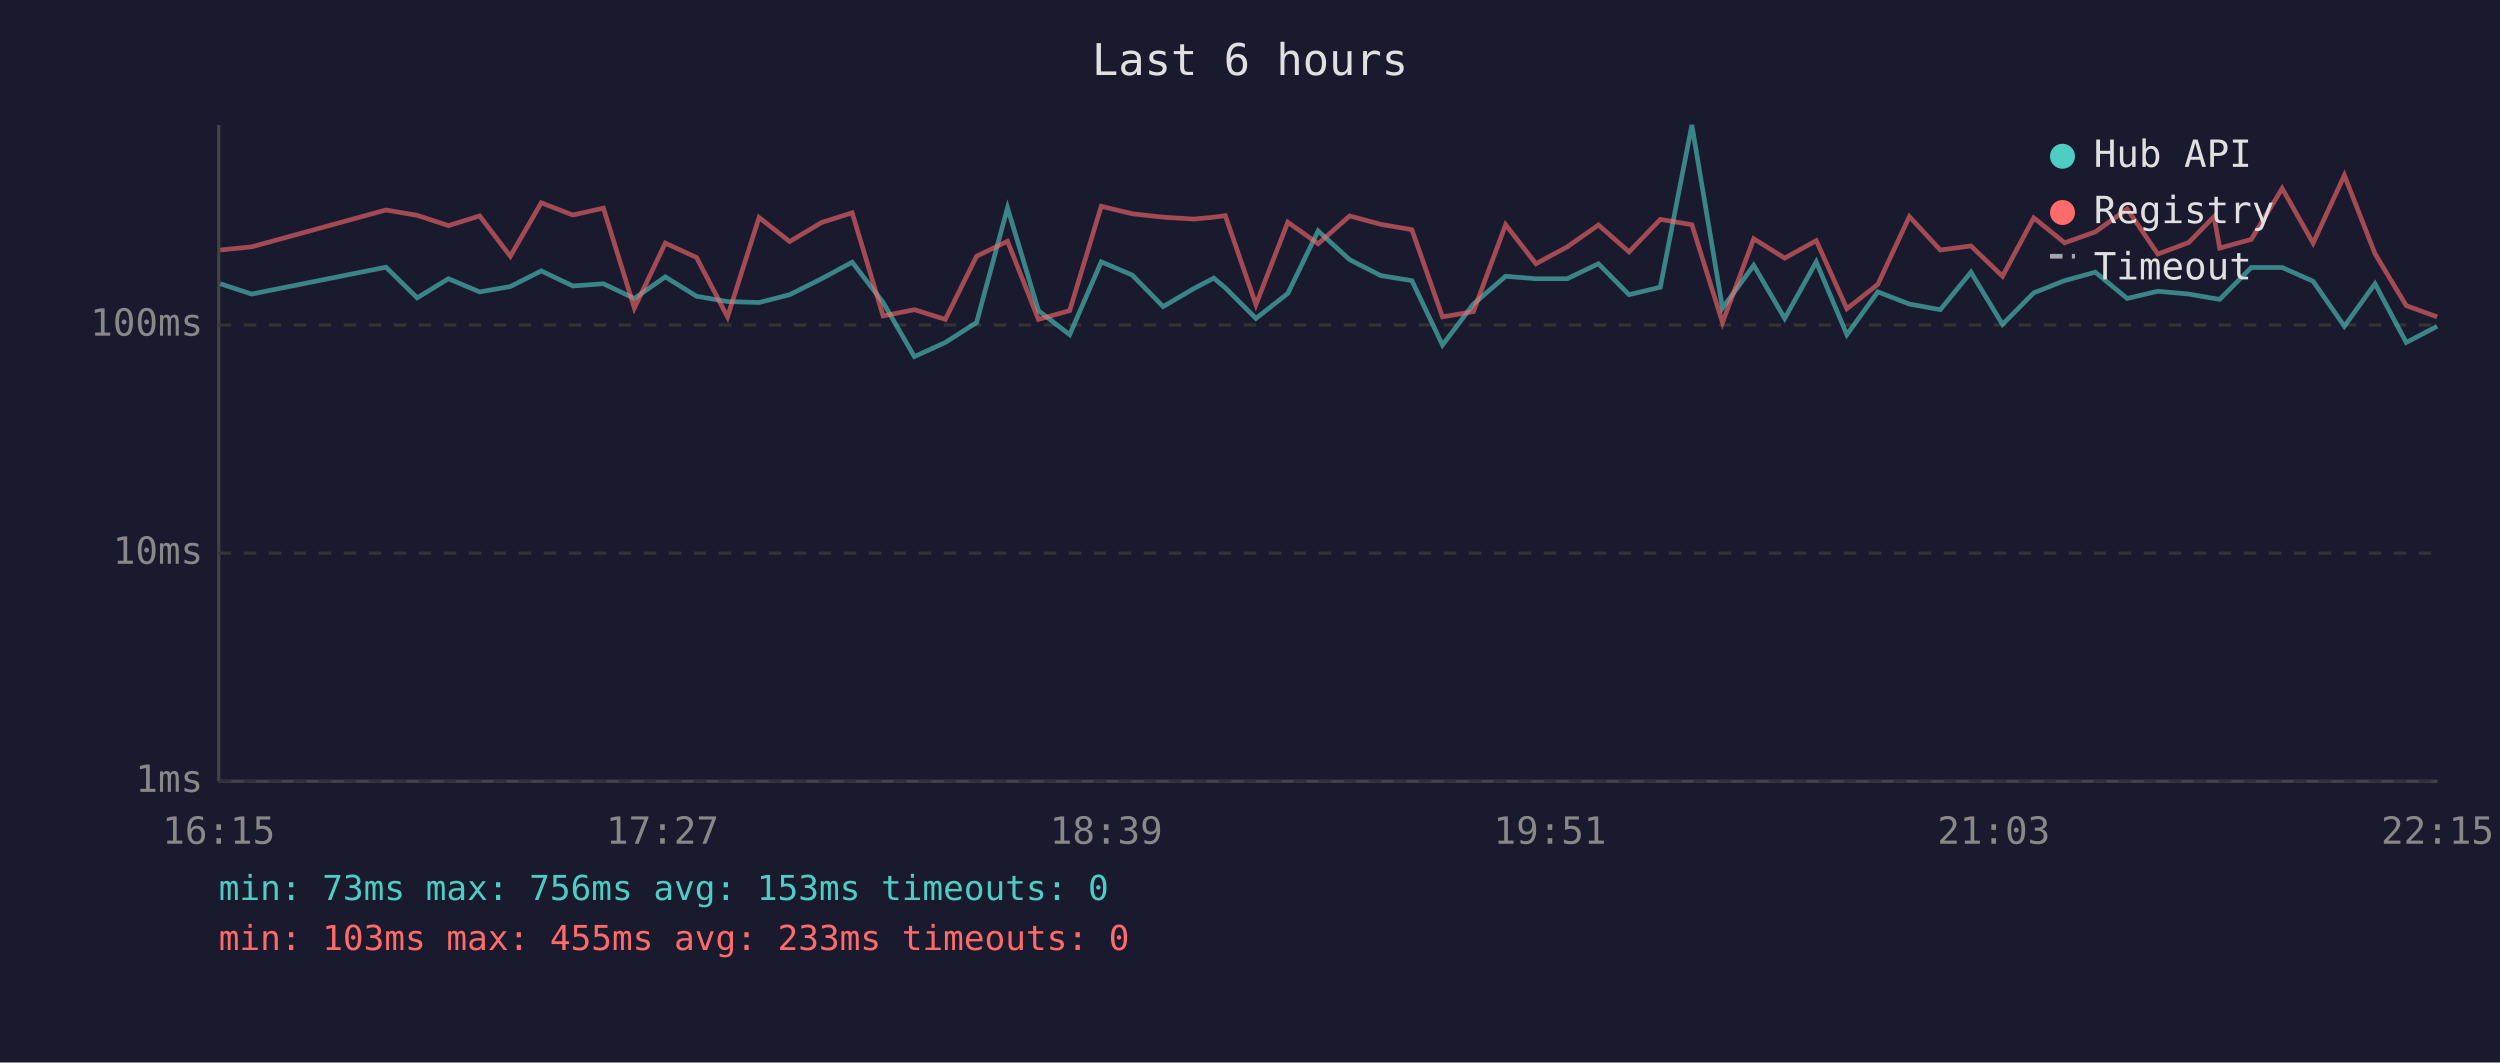
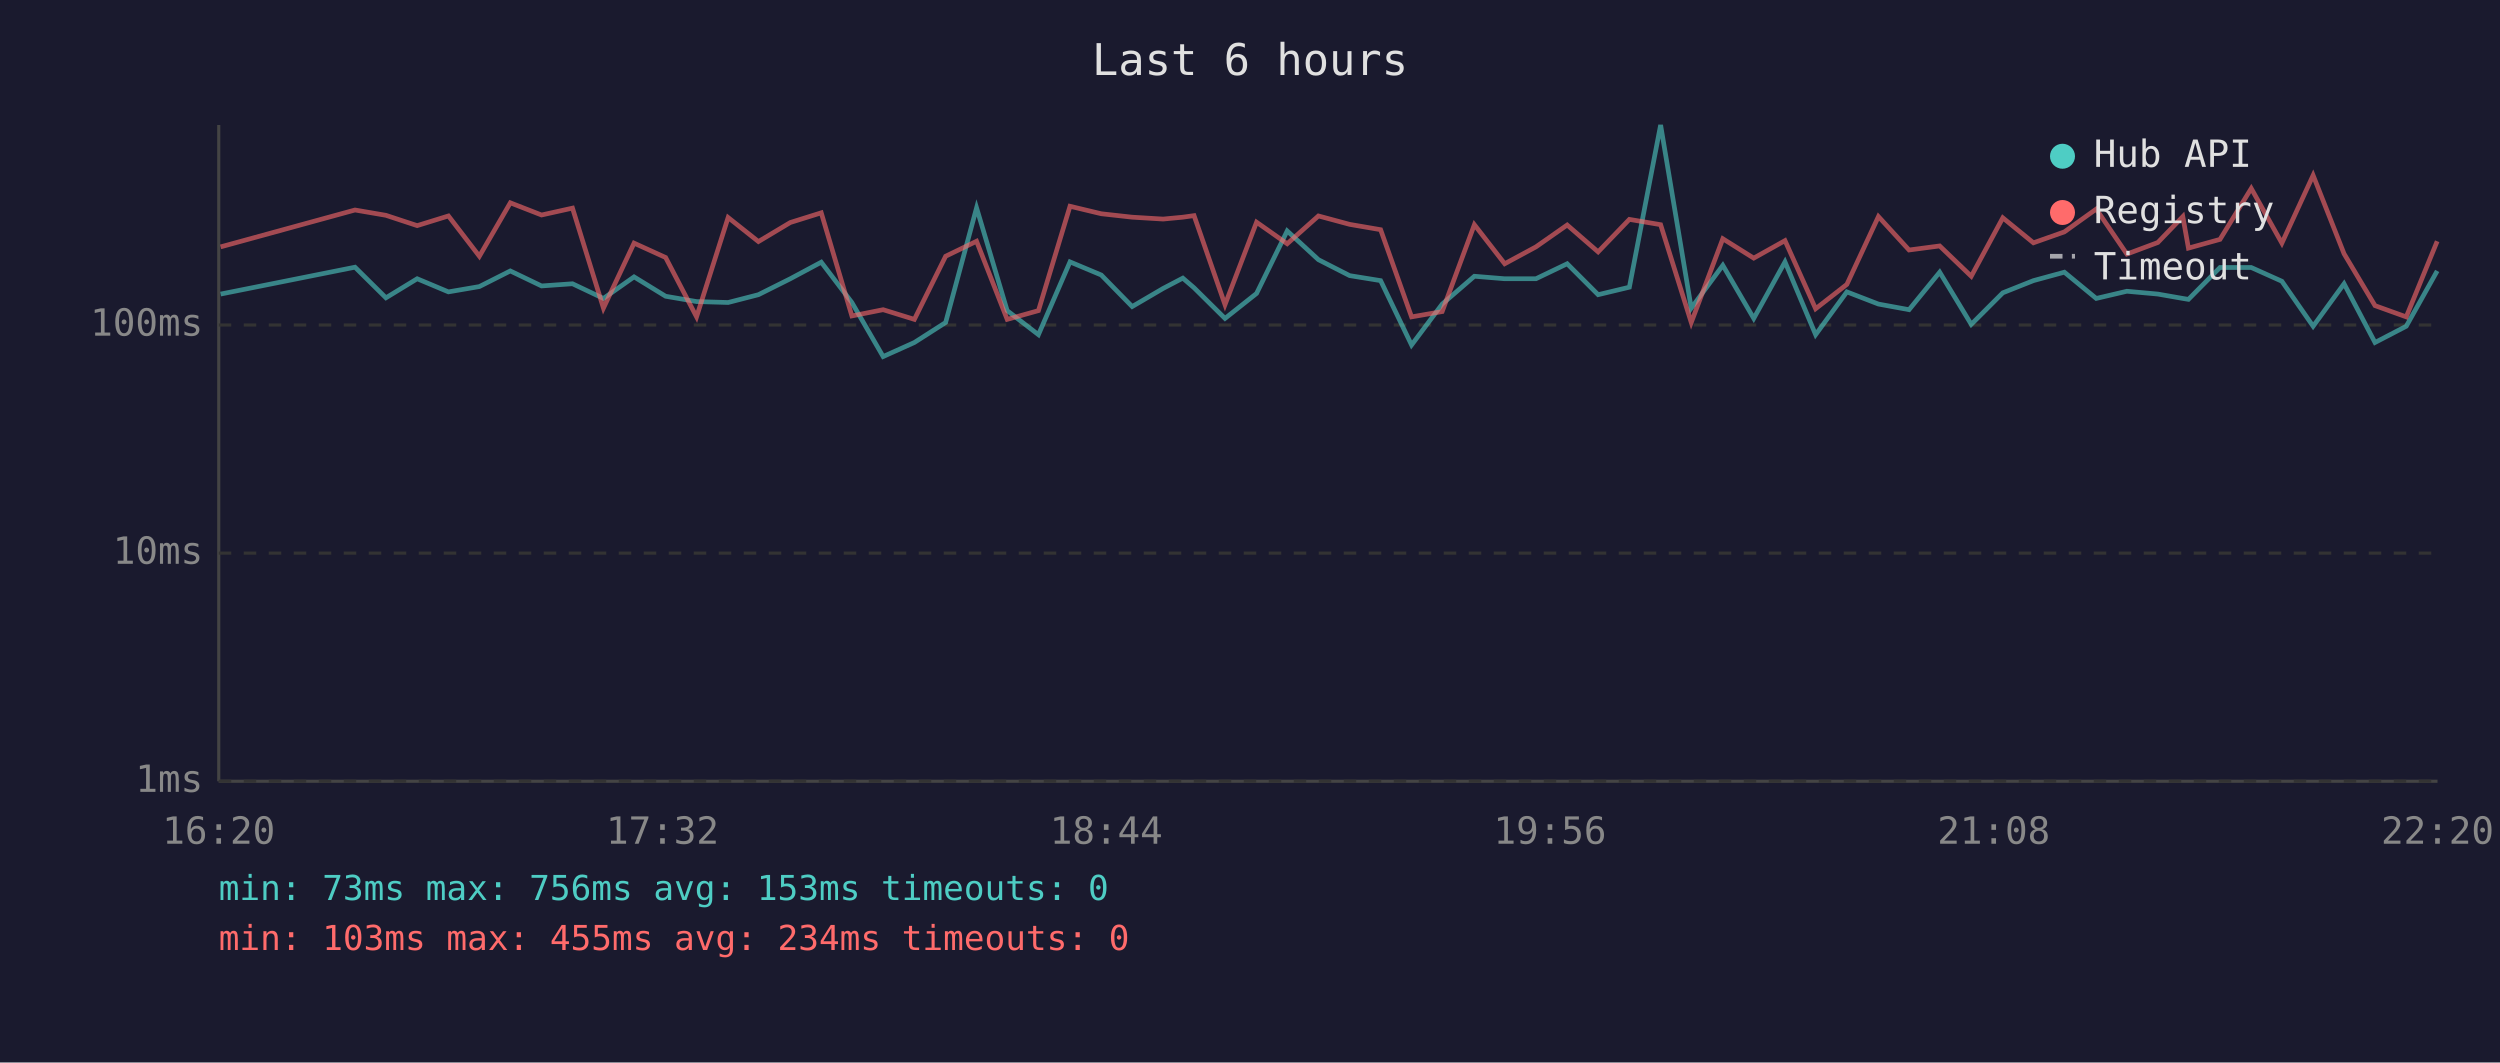
<svg xmlns="http://www.w3.org/2000/svg" viewBox="0 0 800 340" font-family="monospace" font-size="12">
  <rect width="800" height="340" fill="#1a1a2e" />
  <text x="400" y="24" fill="#e0e0e0" font-size="14" text-anchor="middle">Last 6 hours</text>
  <line x1="70" y1="40" x2="70" y2="250" stroke="#444" stroke-width="1" />
  <line x1="70" y1="250" x2="780" y2="250" stroke="#444" stroke-width="1" />
  <line x1="70" y1="250" x2="780" y2="250" stroke="#333" stroke-width="1" stroke-dasharray="4" />
  <text x="65" y="250" fill="#888" text-anchor="end" dominant-baseline="middle">1ms</text>
  <line x1="70" y1="177" x2="780" y2="177" stroke="#333" stroke-width="1" stroke-dasharray="4" />
  <text x="65" y="177" fill="#888" text-anchor="end" dominant-baseline="middle">10ms</text>
  <line x1="70" y1="104" x2="780" y2="104" stroke="#333" stroke-width="1" stroke-dasharray="4" />
  <text x="65" y="104" fill="#888" text-anchor="end" dominant-baseline="middle">100ms</text>
-   <text x="70" y="270" fill="#888" text-anchor="middle">16:15</text>
-   <text x="212" y="270" fill="#888" text-anchor="middle">17:27</text>
-   <text x="354" y="270" fill="#888" text-anchor="middle">18:39</text>
-   <text x="496" y="270" fill="#888" text-anchor="middle">19:51</text>
-   <text x="638" y="270" fill="#888" text-anchor="middle">21:03</text>
-   <text x="780" y="270" fill="#888" text-anchor="middle">22:15</text>
-   <polyline points="70.5,90.8 80.5,94.1 123.5,85.5 133.5,95.3 143.5,89.2 153.5,93.4 163.3,91.7 173.2,86.7 183.3,91.5 193.1,90.8 203.0,95.5 212.9,88.6 222.9,94.8 232.8,96.5 242.9,96.8 252.7,94.3 262.9,89.2 272.7,83.9 282.6,96.8 292.6,114.1 302.5,109.6 312.5,103.2 322.4,66.5 332.3,99.4 342.3,107.1 352.4,83.8 362.3,88.0 372.2,98.1 382.1,92.3 388.4,89.0 392.1,92.1 401.9,101.9 412.1,93.9 421.8,73.9 431.9,83.1 441.9,88.2 451.8,89.8 461.6,110.4 471.5,97.3 481.8,88.4 491.5,89.2 501.5,89.2 511.5,84.4 521.3,94.3 531.3,91.9 541.4,40.0 551.2,98.6 561.2,84.9 571.1,101.9 581.2,83.8 591.0,107.1 600.9,93.4 611.0,97.3 620.9,99.1 630.7,87.1 640.8,103.8 650.8,93.7 660.7,89.8 670.5,87.1 680.7,95.5 690.5,93.2 700.4,94.1 708.5,95.5 710.3,95.8 720.4,85.6 730.3,85.6 740.2,90.0 750.2,104.4 760.0,90.8 770.0,109.6 779.9,104.4" fill="none" stroke="#4ecdc4" stroke-width="1.5" opacity="0.6" />
-   <polyline points="70.5,80.0 80.5,79.0 123.5,67.2 133.5,68.9 143.5,72.2 153.5,69.1 163.3,82.0 173.2,64.9 183.3,68.8 193.1,66.6 203.0,98.6 212.9,77.8 222.9,82.4 232.8,101.4 242.9,69.6 252.7,77.3 262.9,71.2 272.7,68.1 282.6,101.1 292.6,99.1 302.5,102.2 312.5,82.0 322.4,77.2 332.3,102.2 342.3,99.4 352.4,66.0 362.3,68.4 372.2,69.5 382.1,70.1 388.4,69.5 392.1,69.0 401.9,97.5 412.1,71.1 421.8,78.0 431.9,69.1 441.9,71.8 451.8,73.5 461.6,101.4 471.5,99.7 481.8,71.9 491.5,84.4 501.5,79.0 511.5,72.0 521.3,80.6 531.3,70.2 541.4,71.9 551.2,103.2 561.2,76.4 571.1,82.6 581.2,77.0 591.0,98.8 600.9,91.0 611.0,69.3 620.9,80.0 630.7,78.7 640.8,88.4 650.8,69.7 660.7,77.7 670.5,74.2 680.7,66.9 690.5,81.3 700.4,77.6 708.5,69.3 710.3,79.4 720.4,76.6 730.3,60.3 740.2,77.8 750.2,56.1 760.0,81.2 770.0,97.8 779.9,101.4" fill="none" stroke="#ff6b6b" stroke-width="1.5" opacity="0.6" />
+   <text x="70" y="270" fill="#888" text-anchor="middle">16:20</text>
+   <text x="212" y="270" fill="#888" text-anchor="middle">17:32</text>
+   <text x="354" y="270" fill="#888" text-anchor="middle">18:44</text>
+   <text x="496" y="270" fill="#888" text-anchor="middle">19:56</text>
+   <text x="638" y="270" fill="#888" text-anchor="middle">21:08</text>
+   <text x="780" y="270" fill="#888" text-anchor="middle">22:20</text>
+   <polyline points="70.6,94.1 113.6,85.5 123.5,95.3 133.5,89.2 143.5,93.4 153.4,91.7 163.3,86.7 173.3,91.5 183.2,90.8 193.1,95.5 202.9,88.6 213.0,94.8 222.9,96.5 233.0,96.8 242.7,94.3 252.9,89.2 262.8,83.9 272.6,96.8 282.6,114.1 292.6,109.6 302.6,103.2 312.5,66.5 322.3,99.4 332.3,107.1 342.4,83.8 352.4,88.0 362.3,98.1 372.2,92.3 378.5,89.0 382.1,92.1 392.0,101.9 402.1,93.9 411.9,73.9 421.9,83.1 431.9,88.2 441.8,89.8 451.7,110.4 461.5,97.3 471.8,88.4 481.5,89.2 491.5,89.2 501.5,84.4 511.4,94.3 521.4,91.9 531.4,40.0 541.2,98.6 551.3,84.9 561.2,101.9 571.2,83.8 581.0,107.1 591.0,93.4 601.1,97.3 610.9,99.1 620.7,87.1 630.8,103.8 640.9,93.7 650.7,89.8 660.6,87.1 670.8,95.5 680.6,93.2 690.5,94.1 698.5,95.5 700.3,95.8 710.4,85.6 720.4,85.6 730.2,90.0 740.2,104.4 750.1,90.8 760.0,109.6 770.0,104.4 779.9,86.7" fill="none" stroke="#4ecdc4" stroke-width="1.5" opacity="0.6" />
+   <polyline points="70.6,79.0 113.6,67.2 123.5,68.9 133.5,72.2 143.5,69.1 153.4,82.0 163.3,64.9 173.3,68.8 183.2,66.6 193.1,98.6 202.9,77.8 213.0,82.4 222.9,101.4 233.0,69.6 242.7,77.3 252.9,71.2 262.8,68.1 272.6,101.1 282.6,99.1 292.6,102.2 302.6,82.0 312.5,77.2 322.3,102.2 332.3,99.4 342.4,66.0 352.4,68.4 362.3,69.5 372.2,70.1 378.5,69.5 382.1,69.0 392.0,97.5 402.1,71.1 411.9,78.0 421.9,69.1 431.9,71.8 441.8,73.5 451.7,101.4 461.5,99.7 471.8,71.9 481.5,84.4 491.5,79.0 501.5,72.0 511.4,80.6 521.4,70.2 531.4,71.9 541.2,103.2 551.3,76.4 561.2,82.6 571.2,77.0 581.0,98.8 591.0,91.0 601.1,69.3 610.9,80.0 620.7,78.7 630.8,88.4 640.9,69.7 650.7,77.7 660.6,74.2 670.8,66.9 680.6,81.3 690.5,77.6 698.5,69.3 700.3,79.4 710.4,76.6 720.4,60.3 730.2,77.8 740.2,56.1 750.1,81.2 760.0,97.8 770.0,101.4 779.9,77.2" fill="none" stroke="#ff6b6b" stroke-width="1.5" opacity="0.6" />
  <circle cx="660" cy="50" r="4" fill="#4ecdc4" />
  <text x="670" y="50" fill="#e0e0e0" dominant-baseline="middle">Hub API</text>
  <circle cx="660" cy="68" r="4" fill="#ff6b6b" />
  <text x="670" y="68" fill="#e0e0e0" dominant-baseline="middle">Registry</text>
  <line x1="656" y1="82" x2="664" y2="82" stroke="#e0e0e0" stroke-width="1.5" stroke-dasharray="4,3" opacity="0.7" />
  <text x="670" y="86" fill="#e0e0e0" dominant-baseline="middle">Timeout</text>
  <text x="70" y="288" fill="#4ecdc4" font-size="11">min: 73ms  max: 756ms  avg: 153ms  timeouts: 0</text>
-   <text x="70" y="304" fill="#ff6b6b" font-size="11">min: 103ms  max: 455ms  avg: 233ms  timeouts: 0</text>
+   <text x="70" y="304" fill="#ff6b6b" font-size="11">min: 103ms  max: 455ms  avg: 234ms  timeouts: 0</text>
</svg>
